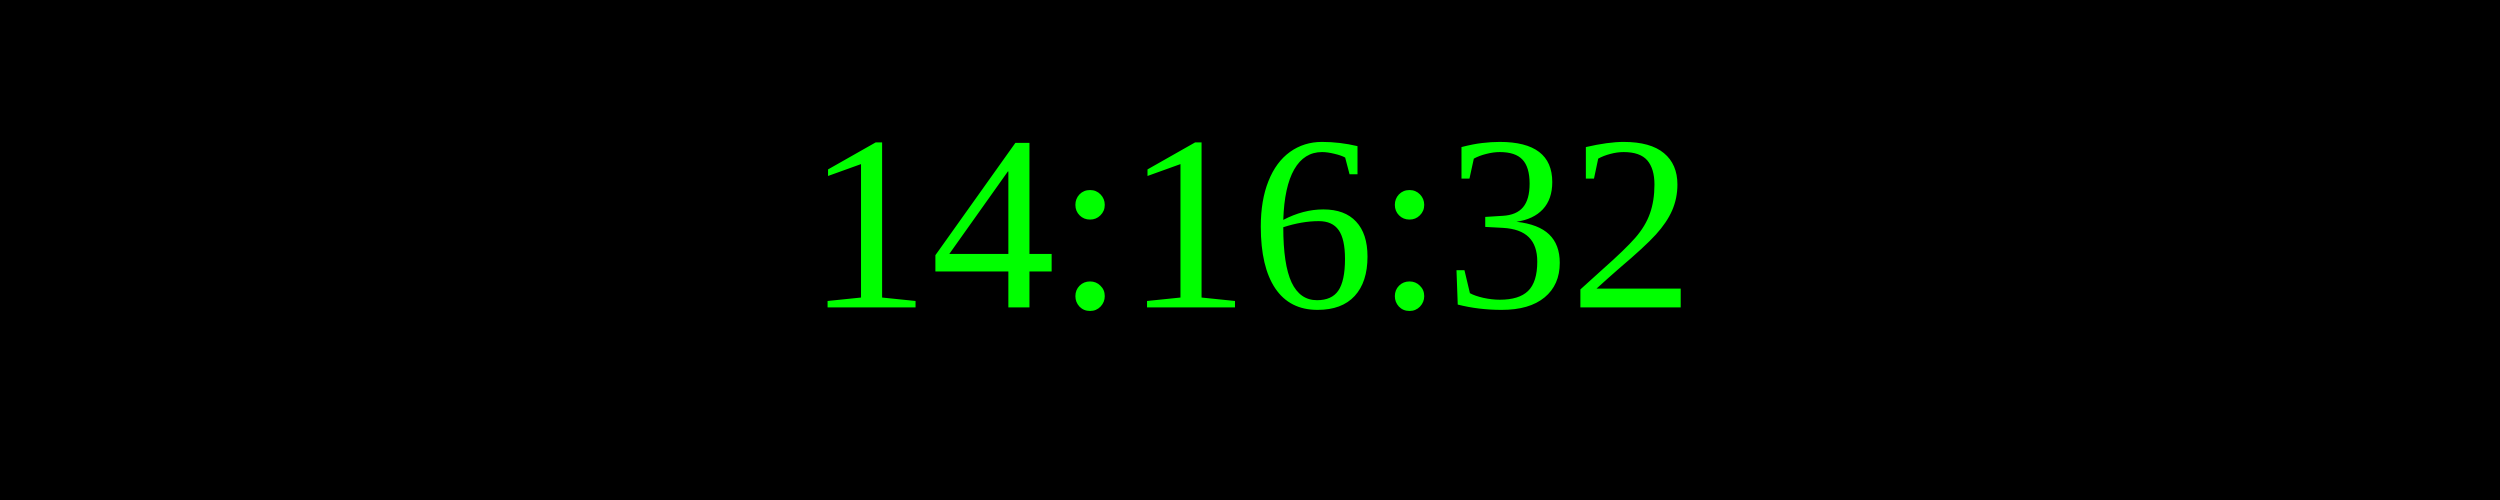
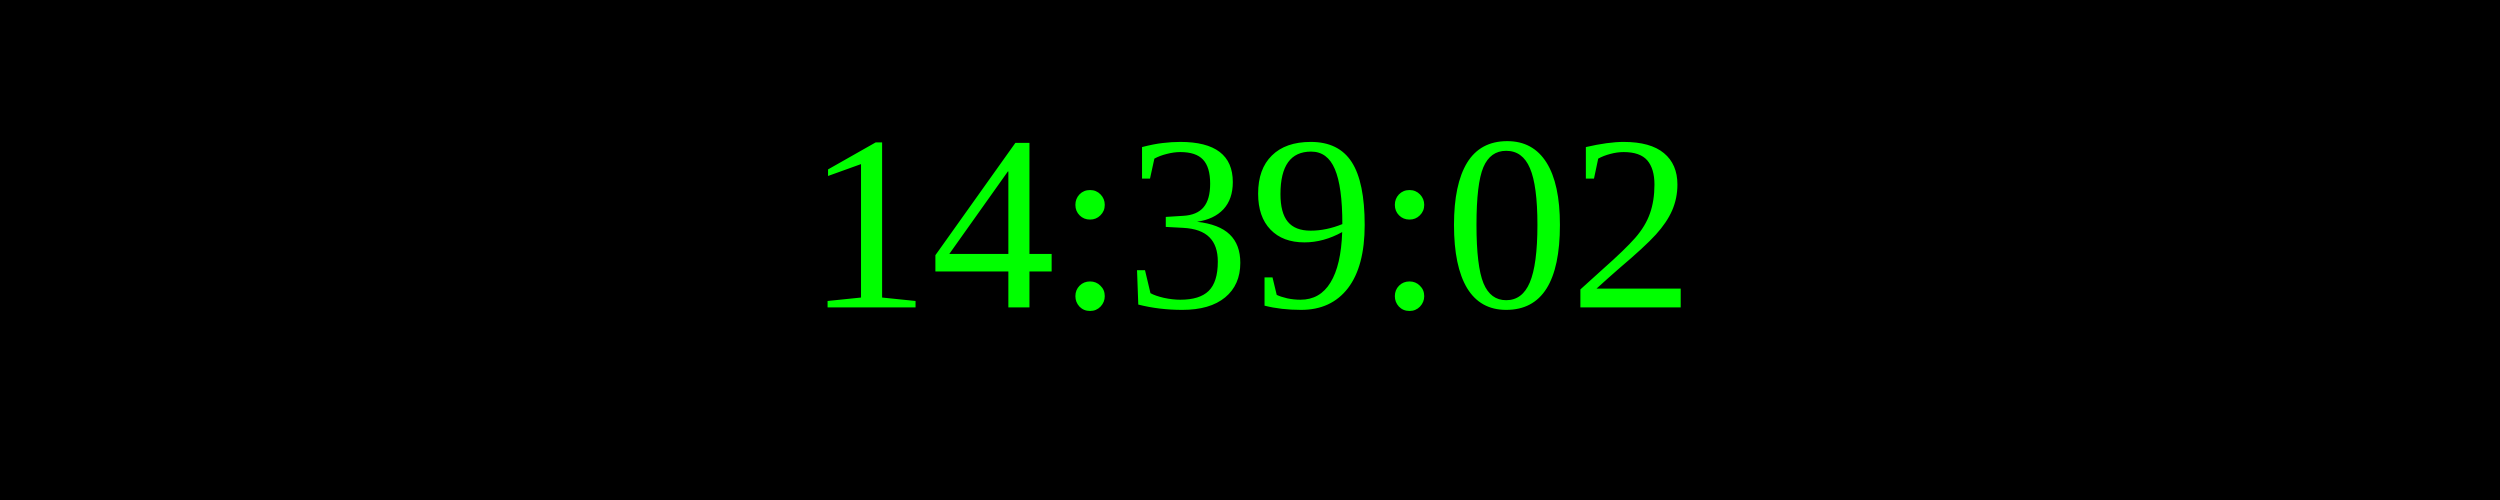
<svg xmlns="http://www.w3.org/2000/svg" width="250" height="50">
  <rect width="100%" height="100%" fill="black" />
  <text x="50%" y="50%" font-size="25" fill="lime" text-anchor="middle" dominant-baseline="middle">
- 14:16:32
+ 14:39:02
</text>
</svg>
